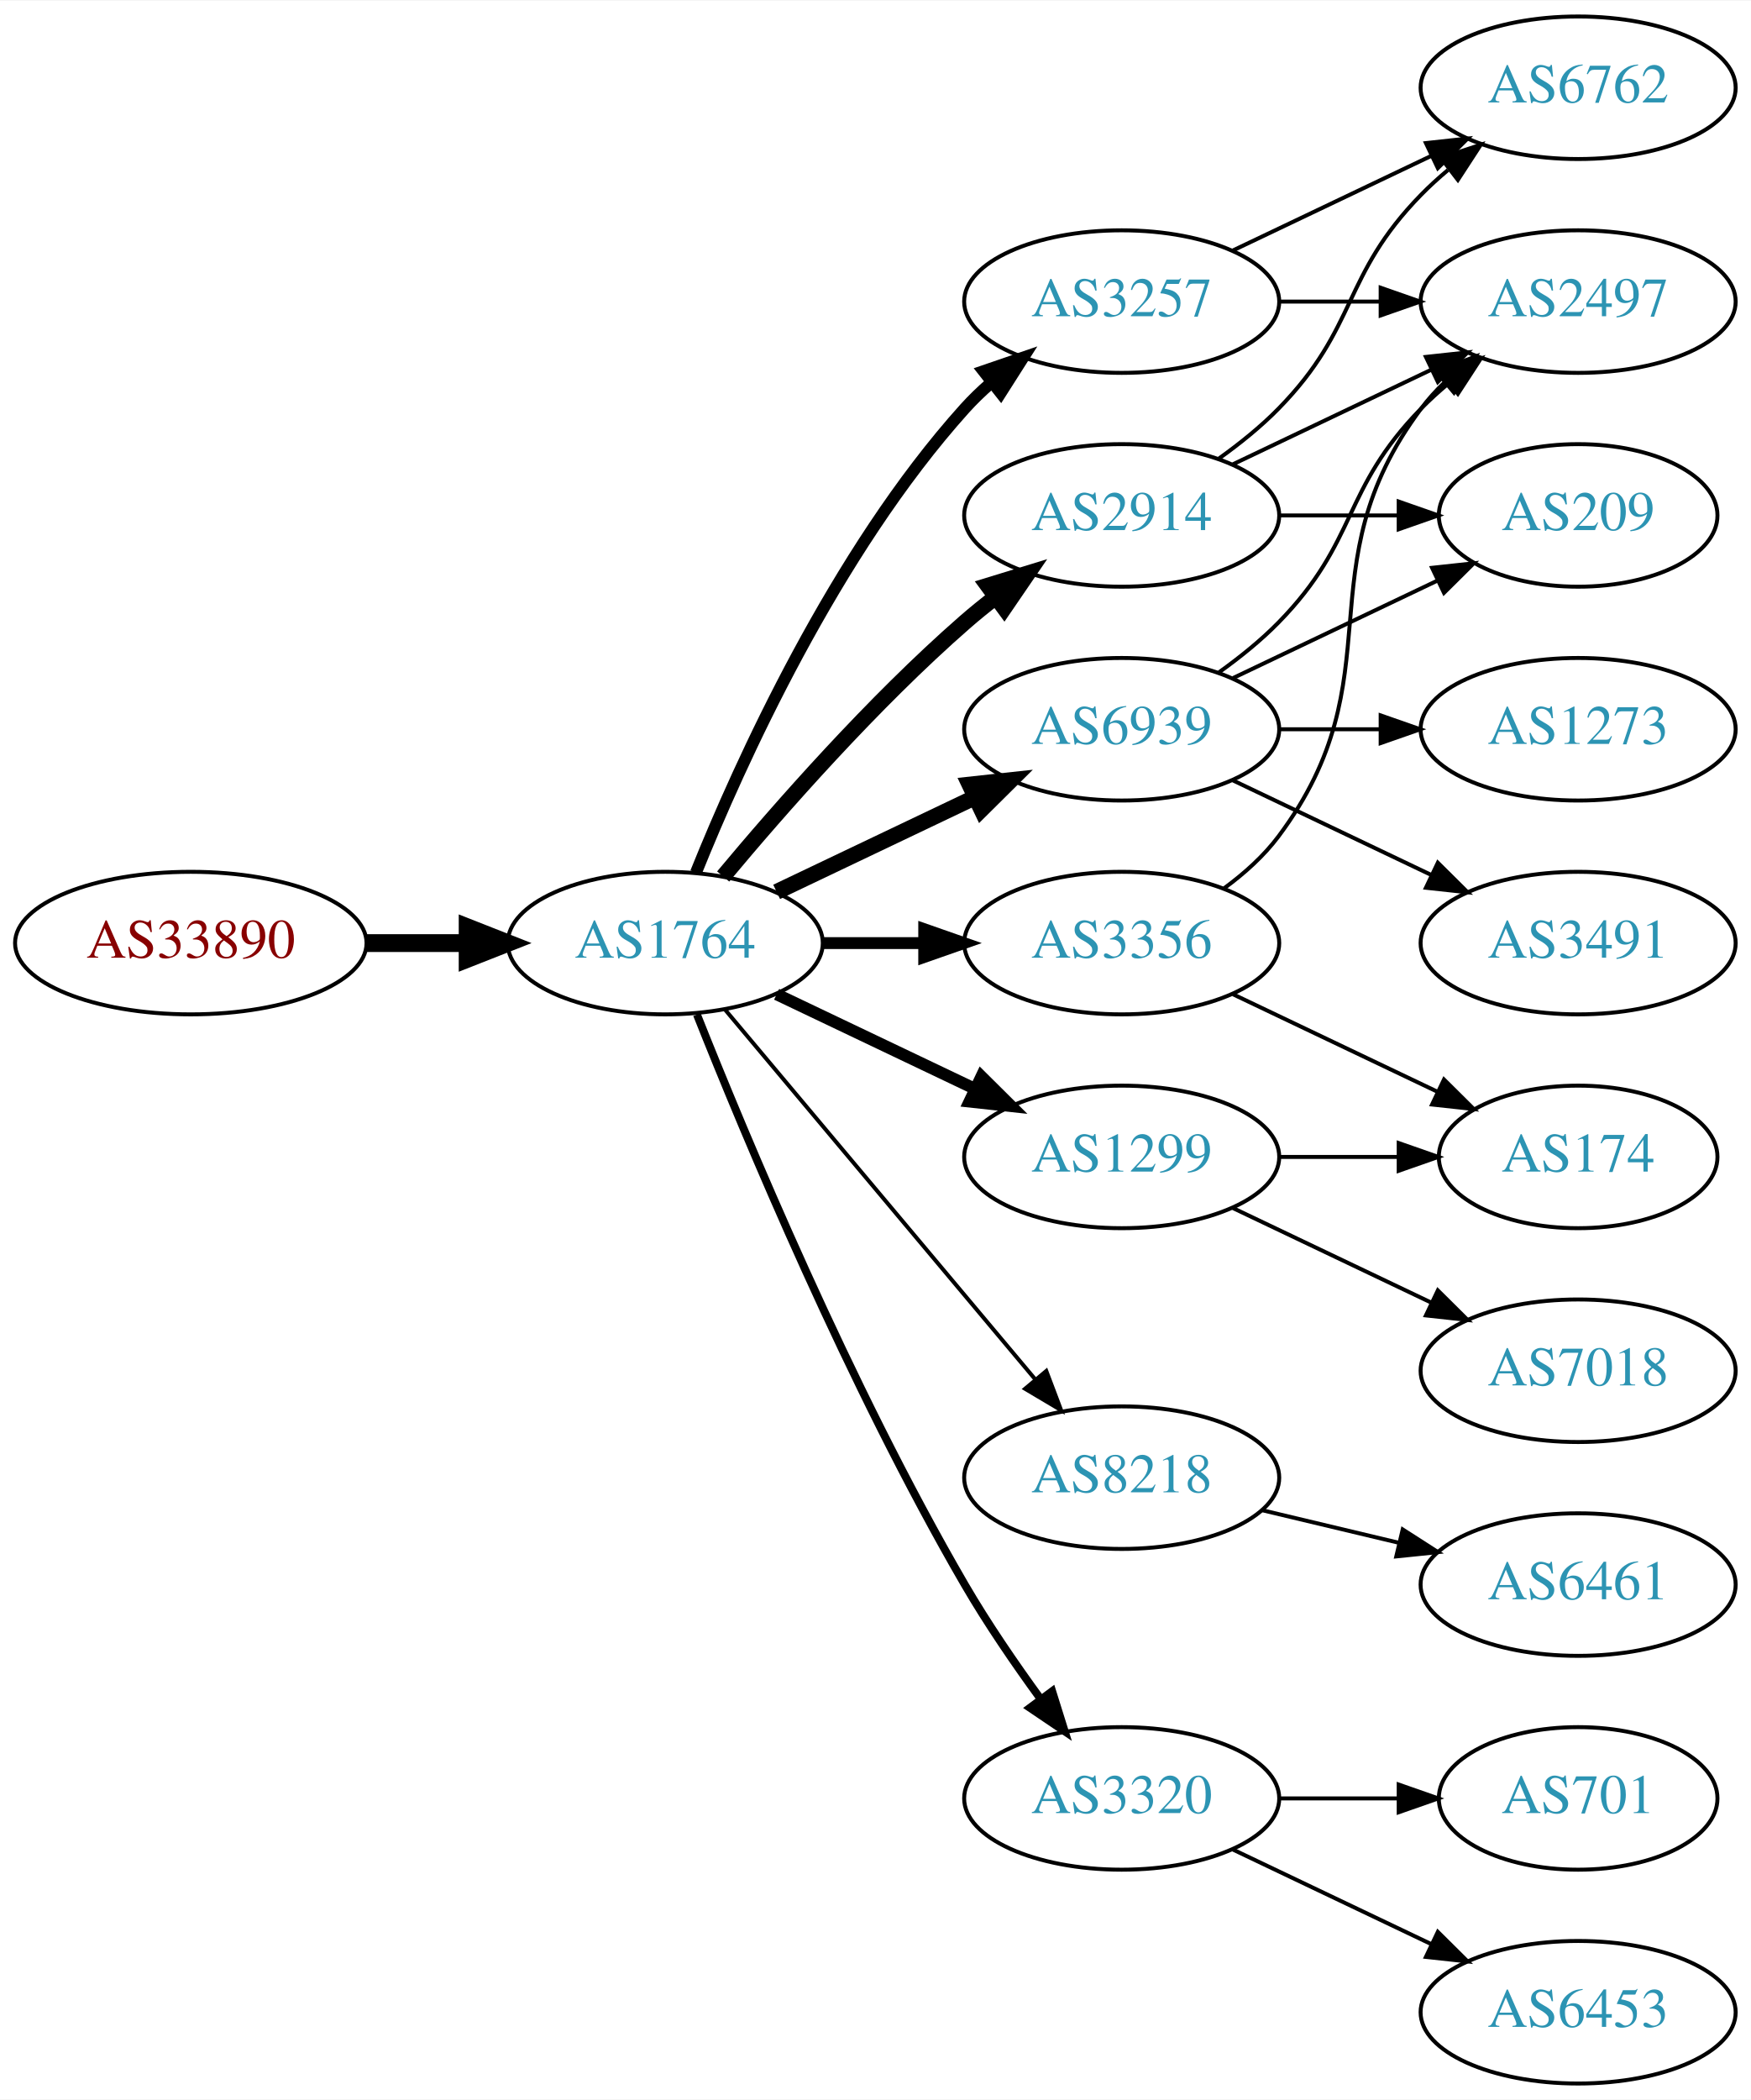
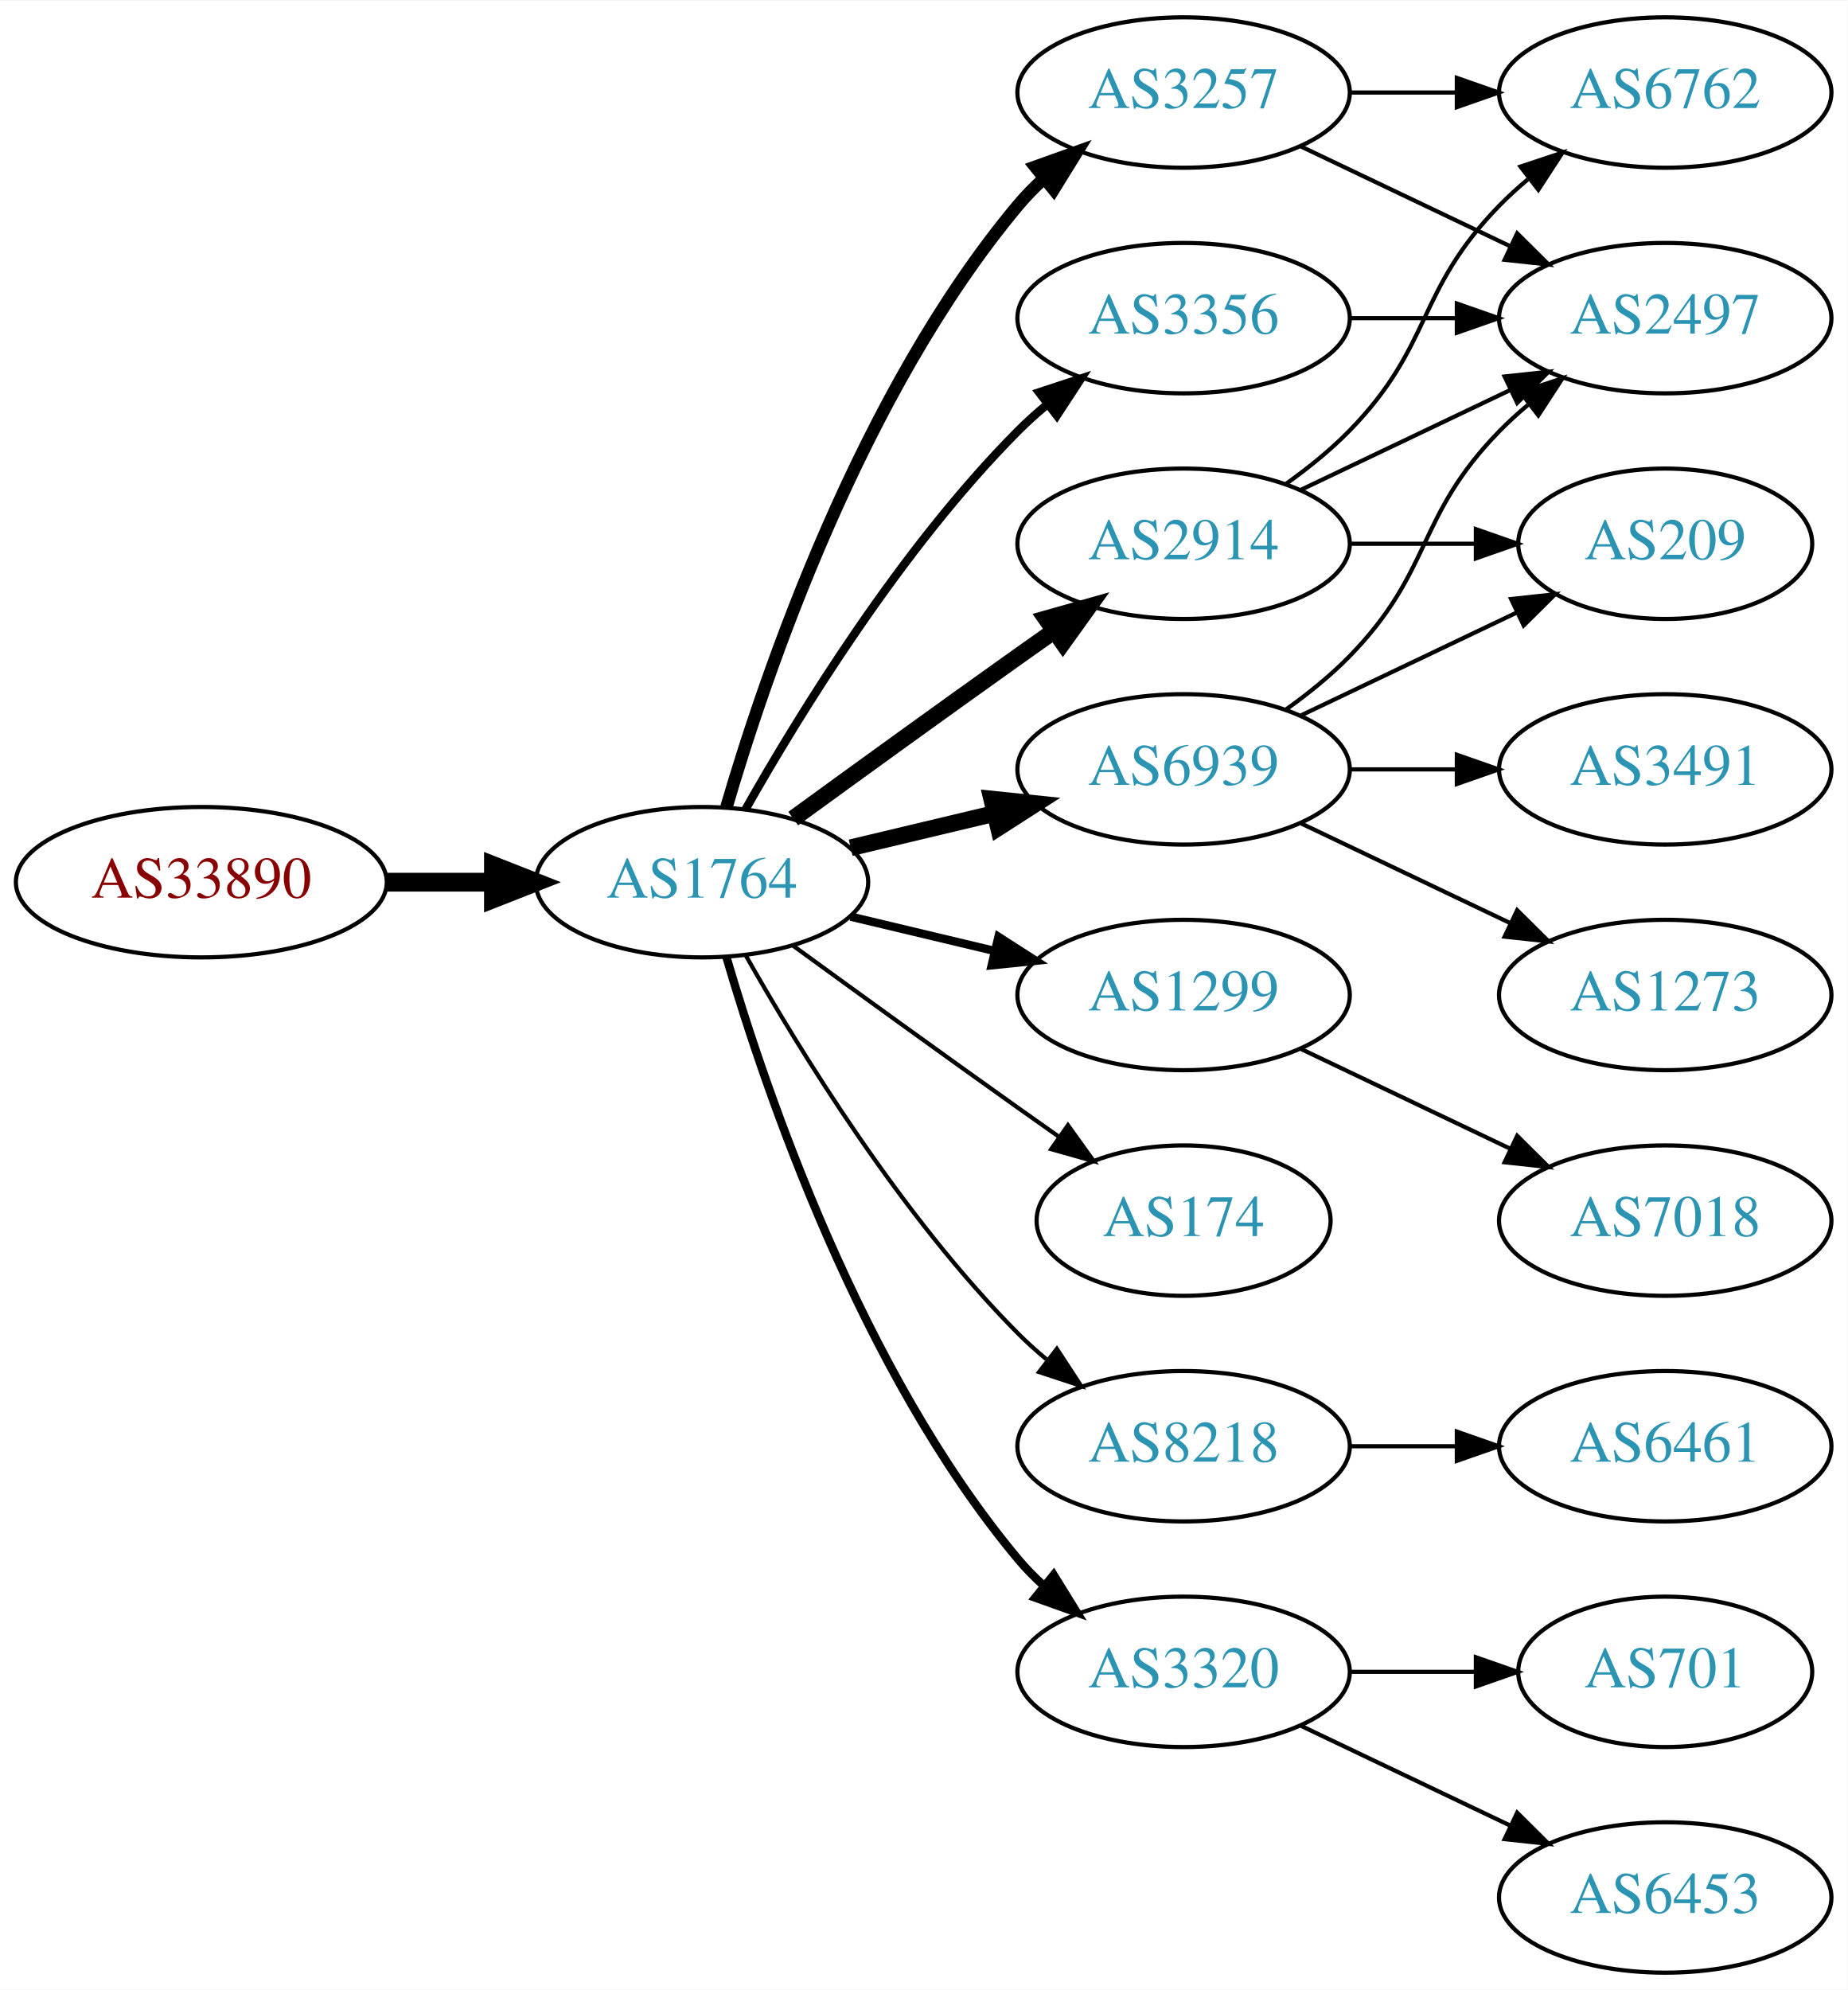
- <svg xmlns="http://www.w3.org/2000/svg" xmlns:xlink="http://www.w3.org/1999/xlink" width="442pt" height="530pt" viewBox="0.00 0.00 442.27 530.00">
-   <g id="graph0" class="graph" transform="scale(1 1) rotate(0) translate(4 526)">
-     <polygon fill="white" stroke="none" points="-4,4 -4,-526 438.271,-526 438.271,4 -4,4" />
+ <svg xmlns="http://www.w3.org/2000/svg" xmlns:xlink="http://www.w3.org/1999/xlink" width="442pt" height="476pt" viewBox="0.00 0.00 442.27 476.00">
+   <g id="graph0" class="graph" transform="scale(1 1) rotate(0) translate(4 472)">
+     <polygon fill="white" stroke="none" points="-4,4 -4,-472 438.271,-472 438.271,4 -4,4" />
    <g id="node1" class="node">
      <g id="a_node1">
        <a xlink:href="/asn/33890" xlink:title="AS33890 ~ PXP/X GmbH [AT]">
-           <ellipse fill="#ffffff" stroke="black" cx="44.196" cy="-288" rx="44.393" ry="18" />
-           <text text-anchor="middle" x="44.196" y="-284.3" font-family="Times,serif" font-size="14.00" fill="#880000">AS33890</text>
+           <ellipse fill="#ffffff" stroke="black" cx="44.196" cy="-261" rx="44.393" ry="18" />
+           <text text-anchor="middle" x="44.196" y="-257.3" font-family="Times,serif" font-size="14.00" fill="#880000">AS33890</text>
        </a>
      </g>
    </g>
    <g id="node2" class="node">
      <g id="a_node2">
        <a xlink:href="/asn/1764" xlink:title="AS1764 ~ NEXTLAYER-AS [AT]">
-           <ellipse fill="#ffffff" stroke="black" cx="164.039" cy="-288" rx="39.794" ry="18" />
-           <text text-anchor="middle" x="164.039" y="-284.3" font-family="Times,serif" font-size="14.00" fill="#2c94b3">AS1764</text>
+           <ellipse fill="#ffffff" stroke="black" cx="164.039" cy="-261" rx="39.794" ry="18" />
+           <text text-anchor="middle" x="164.039" y="-257.3" font-family="Times,serif" font-size="14.00" fill="#2c94b3">AS1764</text>
        </a>
      </g>
    </g>
    <g id="edge1" class="edge">
-       <path fill="none" stroke="black" stroke-width="4.5" d="M88.407,-288C96.72,-288 105.482,-288 113.965,-288" />
-       <polygon fill="black" stroke="black" stroke-width="4.5" points="114.123,-291.938 124.123,-288 114.123,-284.063 114.123,-291.938" />
+       <path fill="none" stroke="black" stroke-width="4.5" d="M88.407,-261C96.72,-261 105.482,-261 113.965,-261" />
+       <polygon fill="black" stroke="black" stroke-width="4.5" points="114.123,-264.938 124.123,-261 114.123,-257.063 114.123,-264.938" />
    </g>
    <g id="node3" class="node">
      <g id="a_node3">
-         <a xlink:href="/asn/3356" xlink:title="AS3356 ~ Level 3 Parent, LLC [US]">
-           <ellipse fill="#ffffff" stroke="black" cx="279.332" cy="-288" rx="39.794" ry="18" />
-           <text text-anchor="middle" x="279.332" y="-284.3" font-family="Times,serif" font-size="14.00" fill="#2c94b3">AS3356</text>
+         <a xlink:href="/asn/2914" xlink:title="AS2914 ~ NTT America, Inc. [US]">
+           <ellipse fill="#ffffff" stroke="black" cx="279.332" cy="-342" rx="39.794" ry="18" />
+           <text text-anchor="middle" x="279.332" y="-338.3" font-family="Times,serif" font-size="14.00" fill="#2c94b3">AS2914</text>
        </a>
      </g>
    </g>
    <g id="edge2" class="edge">
-       <path fill="none" stroke="black" stroke-width="3" d="M203.711,-288C211.914,-288 220.678,-288 229.21,-288" />
-       <polygon fill="black" stroke="black" stroke-width="3" points="229.449,-291.5 239.449,-288 229.449,-284.5 229.449,-291.5" />
+       <path fill="none" stroke="black" stroke-width="4" d="M185.887,-276.222C200.821,-287.091 221.435,-302.025 239.685,-315 242.506,-317.005 245.449,-319.085 248.397,-321.159" />
+       <polygon fill="black" stroke="black" stroke-width="4" points="246.424,-324.05 256.621,-326.926 250.443,-318.319 246.424,-324.05" />
    </g>
    <g id="node4" class="node">
      <g id="a_node4">
-         <a xlink:href="/asn/8218" xlink:title="AS8218 ~ legacy Neotelecoms [FR]">
-           <ellipse fill="#ffffff" stroke="black" cx="279.332" cy="-153" rx="39.794" ry="18" />
-           <text text-anchor="middle" x="279.332" y="-149.3" font-family="Times,serif" font-size="14.00" fill="#2c94b3">AS8218</text>
-         </a>
-       </g>
-     </g>
-     <g id="edge3" class="edge">
-       <path fill="none" stroke="black" d="M179.158,-271.175C198.833,-247.731 234.637,-205.066 257.415,-177.924" />
-       <polygon fill="black" stroke="black" points="260.287,-179.947 264.034,-170.037 254.925,-175.447 260.287,-179.947" />
-     </g>
-     <g id="node5" class="node">
-       <g id="a_node5">
-         <a xlink:href="/asn/6939" xlink:title="AS6939 ~ Hurricane Electric LLC [US]">
-           <ellipse fill="#ffffff" stroke="black" cx="279.332" cy="-342" rx="39.794" ry="18" />
-           <text text-anchor="middle" x="279.332" y="-338.3" font-family="Times,serif" font-size="14.00" fill="#2c94b3">AS6939</text>
-         </a>
-       </g>
-     </g>
-     <g id="edge4" class="edge">
-       <path fill="none" stroke="black" stroke-width="4" d="M192.175,-300.934C207.169,-308.081 225.99,-317.052 242.213,-324.785" />
-       <polygon fill="black" stroke="black" stroke-width="4" points="240.884,-328.028 251.417,-329.171 243.895,-321.709 240.884,-328.028" />
-     </g>
-     <g id="node6" class="node">
-       <g id="a_node6">
        <a xlink:href="/asn/1299" xlink:title="AS1299 ~ Telia Carrier [EU]">
          <ellipse fill="#ffffff" stroke="black" cx="279.332" cy="-234" rx="39.794" ry="18" />
          <text text-anchor="middle" x="279.332" y="-230.3" font-family="Times,serif" font-size="14.00" fill="#2c94b3">AS1299</text>
        </a>
      </g>
    </g>
-     <g id="edge5" class="edge">
-       <path fill="none" stroke="black" stroke-width="3" d="M192.175,-275.066C207.169,-267.919 225.99,-258.948 242.213,-251.215" />
-       <polygon fill="black" stroke="black" stroke-width="3" points="243.895,-254.291 251.417,-246.829 240.884,-247.972 243.895,-254.291" />
-     </g>
-     <g id="node7" class="node">
-       <g id="a_node7">
-         <a xlink:href="/asn/2914" xlink:title="AS2914 ~ NTT America, Inc. [US]">
-           <ellipse fill="#ffffff" stroke="black" cx="279.332" cy="-396" rx="39.794" ry="18" />
-           <text text-anchor="middle" x="279.332" y="-392.3" font-family="Times,serif" font-size="14.00" fill="#2c94b3">AS2914</text>
-         </a>
-       </g>
-     </g>
-     <g id="edge6" class="edge">
-       <path fill="none" stroke="black" stroke-width="4" d="M178.669,-304.817C192.951,-321.929 216.498,-348.745 239.685,-369 242.151,-371.154 244.789,-373.294 247.487,-375.372" />
-       <polygon fill="black" stroke="black" stroke-width="4" points="245.512,-378.264 255.641,-381.37 249.66,-372.625 245.512,-378.264" />
-     </g>
-     <g id="node8" class="node">
-       <g id="a_node8">
+     <g id="edge3" class="edge">
+       <path fill="none" stroke="black" stroke-width="2" d="M199.646,-252.752C210.517,-250.162 222.671,-247.265 234.114,-244.538" />
+       <polygon fill="black" stroke="black" stroke-width="2" points="235.02,-247.92 243.936,-242.197 233.397,-241.111 235.02,-247.92" />
+     </g>
+     <g id="node5" class="node">
+       <g id="a_node5">
        <a xlink:href="/asn/3257" xlink:title="AS3257 ~ GTT [DE]">
          <ellipse fill="#ffffff" stroke="black" cx="279.332" cy="-450" rx="39.794" ry="18" />
          <text text-anchor="middle" x="279.332" y="-446.3" font-family="Times,serif" font-size="14.00" fill="#2c94b3">AS3257</text>
        </a>
      </g>
    </g>
+     <g id="edge4" class="edge">
+       <path fill="none" stroke="black" stroke-width="3" d="M169.913,-279.002C179.227,-310.844 202.043,-377.981 239.685,-423 241.555,-425.237 243.654,-427.374 245.88,-429.396" />
+       <polygon fill="black" stroke="black" stroke-width="3" points="243.823,-432.234 253.799,-435.804 248.227,-426.793 243.823,-432.234" />
+     </g>
+     <g id="node6" class="node">
+       <g id="a_node6">
+         <a xlink:href="/asn/174" xlink:title="AS174 ~ Cogent Communications [US]">
+           <ellipse fill="#ffffff" stroke="black" cx="279.332" cy="-180" rx="35.194" ry="18" />
+           <text text-anchor="middle" x="279.332" y="-176.3" font-family="Times,serif" font-size="14.00" fill="#2c94b3">AS174</text>
+         </a>
+       </g>
+     </g>
+     <g id="edge5" class="edge">
+       <path fill="none" stroke="black" d="M185.887,-245.778C200.821,-234.909 221.435,-219.975 239.685,-207 242.895,-204.718 246.264,-202.339 249.619,-199.982" />
+       <polygon fill="black" stroke="black" points="251.647,-202.834 257.83,-194.23 247.631,-197.101 251.647,-202.834" />
+     </g>
+     <g id="node7" class="node">
+       <g id="a_node7">
+         <a xlink:href="/asn/3356" xlink:title="AS3356 ~ Level 3 Parent, LLC [US]">
+           <ellipse fill="#ffffff" stroke="black" cx="279.332" cy="-396" rx="39.794" ry="18" />
+           <text text-anchor="middle" x="279.332" y="-392.3" font-family="Times,serif" font-size="14.00" fill="#2c94b3">AS3356</text>
+         </a>
+       </g>
+     </g>
+     <g id="edge6" class="edge">
+       <path fill="none" stroke="black" stroke-width="2" d="M174.498,-278.49C187.28,-301.096 211.712,-340.886 239.685,-369 241.796,-371.121 244.092,-373.188 246.477,-375.171" />
+       <polygon fill="black" stroke="black" stroke-width="2" points="244.73,-378.242 254.793,-381.556 248.993,-372.69 244.73,-378.242" />
+     </g>
+     <g id="node8" class="node">
+       <g id="a_node8">
+         <a xlink:href="/asn/6939" xlink:title="AS6939 ~ Hurricane Electric LLC [US]">
+           <ellipse fill="#ffffff" stroke="black" cx="279.332" cy="-288" rx="39.794" ry="18" />
+           <text text-anchor="middle" x="279.332" y="-284.3" font-family="Times,serif" font-size="14.00" fill="#2c94b3">AS6939</text>
+         </a>
+       </g>
+     </g>
    <g id="edge7" class="edge">
-       <path fill="none" stroke="black" stroke-width="3" d="M171.786,-305.787C182.837,-333.243 206.891,-386.578 239.685,-423 241.688,-425.224 243.906,-427.363 246.239,-429.397" />
-       <polygon fill="black" stroke="black" stroke-width="3" points="244.437,-432.433 254.458,-435.873 248.769,-426.935 244.437,-432.433" />
+       <path fill="none" stroke="black" stroke-width="4" d="M199.646,-269.248C210.517,-271.838 222.671,-274.735 234.114,-277.462" />
+       <polygon fill="black" stroke="black" stroke-width="4" points="233.397,-280.889 243.936,-279.803 235.02,-274.08 233.397,-280.889" />
    </g>
    <g id="node9" class="node">
      <g id="a_node9">
+         <a xlink:href="/asn/8218" xlink:title="AS8218 ~ legacy Neotelecoms [FR]">
+           <ellipse fill="#ffffff" stroke="black" cx="279.332" cy="-126" rx="39.794" ry="18" />
+           <text text-anchor="middle" x="279.332" y="-122.3" font-family="Times,serif" font-size="14.00" fill="#2c94b3">AS8218</text>
+         </a>
+       </g>
+     </g>
+     <g id="edge8" class="edge">
+       <path fill="none" stroke="black" d="M174.498,-243.51C187.28,-220.904 211.712,-181.114 239.685,-153 241.796,-150.879 244.092,-148.812 246.477,-146.829" />
+       <polygon fill="black" stroke="black" points="248.993,-149.31 254.793,-140.444 244.73,-143.758 248.993,-149.31" />
+     </g>
+     <g id="node10" class="node">
+       <g id="a_node10">
        <a xlink:href="/asn/3320" xlink:title="AS3320 ~ DTAG [DE]">
          <ellipse fill="#ffffff" stroke="black" cx="279.332" cy="-72" rx="39.794" ry="18" />
          <text text-anchor="middle" x="279.332" y="-68.3" font-family="Times,serif" font-size="14.00" fill="#2c94b3">AS3320</text>
        </a>
      </g>
    </g>
-     <g id="edge8" class="edge">
-       <path fill="none" stroke="black" stroke-width="2" d="M172.042,-269.949C184.169,-239.43 210.587,-176.067 239.685,-126 245.392,-116.181 252.43,-105.922 258.929,-97.016" />
-       <polygon fill="black" stroke="black" stroke-width="2" points="261.77,-99.061 264.934,-88.95 256.155,-94.881 261.77,-99.061" />
+     <g id="edge9" class="edge">
+       <path fill="none" stroke="black" stroke-width="2" d="M169.913,-242.998C179.227,-211.156 202.043,-144.019 239.685,-99 241.555,-96.763 243.654,-94.626 245.88,-92.604" />
+       <polygon fill="black" stroke="black" stroke-width="2" points="248.227,-95.207 253.799,-86.196 243.823,-89.766 248.227,-95.207" />
    </g>
    <g id="node12" class="node">
      <g id="a_node12">
        <a xlink:href="/asn/2497" xlink:title="AS2497 ~ Internet Initiative Japan Inc. [JP]">
+           <ellipse fill="#ffffff" stroke="black" cx="394.625" cy="-396" rx="39.794" ry="18" />
+           <text text-anchor="middle" x="394.625" y="-392.3" font-family="Times,serif" font-size="14.00" fill="#2c94b3">AS2497</text>
+         </a>
+       </g>
+     </g>
+     <g id="edge18" class="edge">
+       <path fill="none" stroke="black" d="M307.468,-354.934C322.462,-362.081 341.283,-371.052 357.506,-378.785" />
+       <polygon fill="black" stroke="black" points="356.177,-382.028 366.71,-383.171 359.188,-375.709 356.177,-382.028" />
+     </g>
+     <g id="node13" class="node">
+       <g id="a_node13">
+         <a xlink:href="/asn/6762" xlink:title="AS6762 ~ TELECOM ITALIA SPARKLE S.p.A. [IT]">
          <ellipse fill="#ffffff" stroke="black" cx="394.625" cy="-450" rx="39.794" ry="18" />
-           <text text-anchor="middle" x="394.625" y="-446.3" font-family="Times,serif" font-size="14.00" fill="#2c94b3">AS2497</text>
-         </a>
-       </g>
-     </g>
-     <g id="edge20" class="edge">
-       <path fill="none" stroke="black" d="M305.262,-301.882C310.338,-305.611 315.256,-310.016 318.978,-315 349.249,-355.542 324.707,-382.458 354.978,-423 356.723,-425.336 358.73,-427.545 360.893,-429.617" />
-       <polygon fill="black" stroke="black" points="358.771,-432.405 368.694,-436.118 363.253,-427.027 358.771,-432.405" />
+           <text text-anchor="middle" x="394.625" y="-446.3" font-family="Times,serif" font-size="14.00" fill="#2c94b3">AS6762</text>
+         </a>
+       </g>
+     </g>
+     <g id="edge19" class="edge">
+       <path fill="none" stroke="black" d="M303.926,-356.389C309.182,-360.148 314.513,-364.437 318.978,-369 339.151,-389.617 334.806,-402.383 354.978,-423 357.071,-425.139 359.354,-427.218 361.731,-429.21" />
+       <polygon fill="black" stroke="black" points="359.974,-432.275 370.031,-435.611 364.249,-426.732 359.974,-432.275" />
    </g>
    <g id="node15" class="node">
      <g id="a_node15">
-         <a xlink:href="/asn/174" xlink:title="AS174 ~ Cogent Communications [US]">
-           <ellipse fill="#ffffff" stroke="black" cx="394.625" cy="-234" rx="35.194" ry="18" />
-           <text text-anchor="middle" x="394.625" y="-230.3" font-family="Times,serif" font-size="14.00" fill="#2c94b3">AS174</text>
-         </a>
-       </g>
-     </g>
-     <g id="edge19" class="edge">
-       <path fill="none" stroke="black" d="M307.468,-275.066C322.9,-267.71 342.385,-258.423 358.92,-250.541" />
-       <polygon fill="black" stroke="black" points="360.741,-253.551 368.262,-246.089 357.729,-247.232 360.741,-253.551" />
-     </g>
-     <g id="node10" class="node">
-       <g id="a_node10">
+         <a xlink:href="/asn/209" xlink:title="AS209 ~ CenturyLink Communications, LLC [US]">
+           <ellipse fill="#ffffff" stroke="black" cx="394.625" cy="-342" rx="35.194" ry="18" />
+           <text text-anchor="middle" x="394.625" y="-338.3" font-family="Times,serif" font-size="14.00" fill="#2c94b3">AS209</text>
+         </a>
+       </g>
+     </g>
+     <g id="edge20" class="edge">
+       <path fill="none" stroke="black" d="M319.004,-342C328.709,-342 339.2,-342 349.163,-342" />
+       <polygon fill="black" stroke="black" points="349.299,-345.5 359.299,-342 349.299,-338.5 349.299,-345.5" />
+     </g>
+     <g id="node11" class="node">
+       <g id="a_node11">
+         <a xlink:href="/asn/7018" xlink:title="AS7018 ~ AT&amp;T Services, Inc. [US]">
+           <ellipse fill="#ffffff" stroke="black" cx="394.625" cy="-180" rx="39.794" ry="18" />
+           <text text-anchor="middle" x="394.625" y="-176.3" font-family="Times,serif" font-size="14.00" fill="#2c94b3">AS7018</text>
+         </a>
+       </g>
+     </g>
+     <g id="edge10" class="edge">
+       <path fill="none" stroke="black" d="M307.468,-221.066C322.462,-213.919 341.283,-204.948 357.506,-197.215" />
+       <polygon fill="black" stroke="black" points="359.188,-200.291 366.71,-192.829 356.177,-193.972 359.188,-200.291" />
+     </g>
+     <g id="edge11" class="edge">
+       <path fill="none" stroke="black" d="M307.468,-437.066C322.462,-429.919 341.283,-420.948 357.506,-413.215" />
+       <polygon fill="black" stroke="black" points="359.188,-416.291 366.71,-408.829 356.177,-409.972 359.188,-416.291" />
+     </g>
+     <g id="edge12" class="edge">
+       <path fill="none" stroke="black" d="M319.004,-450C327.207,-450 335.971,-450 344.503,-450" />
+       <polygon fill="black" stroke="black" points="344.742,-453.5 354.742,-450 344.742,-446.5 344.742,-453.5" />
+     </g>
+     <g id="edge23" class="edge">
+       <path fill="none" stroke="black" d="M319.004,-396C327.207,-396 335.971,-396 344.503,-396" />
+       <polygon fill="black" stroke="black" points="344.742,-399.5 354.742,-396 344.742,-392.5 344.742,-399.5" />
+     </g>
+     <g id="edge14" class="edge">
+       <path fill="none" stroke="black" d="M303.926,-302.389C309.182,-306.148 314.513,-310.437 318.978,-315 339.151,-335.617 334.806,-348.383 354.978,-369 357.071,-371.139 359.354,-373.218 361.731,-375.21" />
+       <polygon fill="black" stroke="black" points="359.974,-378.275 370.031,-381.611 364.249,-372.732 359.974,-378.275" />
+     </g>
+     <g id="node14" class="node">
+       <g id="a_node14">
+         <a xlink:href="/asn/1273" xlink:title="AS1273 ~ Vodafone Group PLC [EU]">
+           <ellipse fill="#ffffff" stroke="black" cx="394.625" cy="-234" rx="39.794" ry="18" />
+           <text text-anchor="middle" x="394.625" y="-230.3" font-family="Times,serif" font-size="14.00" fill="#2c94b3">AS1273</text>
+         </a>
+       </g>
+     </g>
+     <g id="edge13" class="edge">
+       <path fill="none" stroke="black" d="M307.468,-275.066C322.462,-267.919 341.283,-258.948 357.506,-251.215" />
+       <polygon fill="black" stroke="black" points="359.188,-254.291 366.71,-246.829 356.177,-247.972 359.188,-254.291" />
+     </g>
+     <g id="edge15" class="edge">
+       <path fill="none" stroke="black" d="M307.468,-300.934C322.9,-308.29 342.385,-317.577 358.92,-325.459" />
+       <polygon fill="black" stroke="black" points="357.729,-328.768 368.262,-329.911 360.741,-322.449 357.729,-328.768" />
+     </g>
+     <g id="node16" class="node">
+       <g id="a_node16">
+         <a xlink:href="/asn/3491" xlink:title="AS3491 ~ PCCW Global, Inc. [US]">
+           <ellipse fill="#ffffff" stroke="black" cx="394.625" cy="-288" rx="39.794" ry="18" />
+           <text text-anchor="middle" x="394.625" y="-284.3" font-family="Times,serif" font-size="14.00" fill="#2c94b3">AS3491</text>
+         </a>
+       </g>
+     </g>
+     <g id="edge16" class="edge">
+       <path fill="none" stroke="black" d="M319.004,-288C327.207,-288 335.971,-288 344.503,-288" />
+       <polygon fill="black" stroke="black" points="344.742,-291.5 354.742,-288 344.742,-284.5 344.742,-291.5" />
+     </g>
+     <g id="node17" class="node">
+       <g id="a_node17">
        <a xlink:href="/asn/6461" xlink:title="AS6461 ~ Zayo Bandwidth [US]">
          <ellipse fill="#ffffff" stroke="black" cx="394.625" cy="-126" rx="39.794" ry="18" />
          <text text-anchor="middle" x="394.625" y="-122.3" font-family="Times,serif" font-size="14.00" fill="#2c94b3">AS6461</text>
        </a>
      </g>
    </g>
-     <g id="edge9" class="edge">
-       <path fill="none" stroke="black" d="M314.939,-144.752C325.81,-142.162 337.964,-139.265 349.407,-136.538" />
-       <polygon fill="black" stroke="black" points="350.313,-139.92 359.229,-134.197 348.69,-133.111 350.313,-139.92" />
-     </g>
-     <g id="node11" class="node">
-       <g id="a_node11">
-         <a xlink:href="/asn/209" xlink:title="AS209 ~ CenturyLink Communications, LLC [US]">
-           <ellipse fill="#ffffff" stroke="black" cx="394.625" cy="-396" rx="35.194" ry="18" />
-           <text text-anchor="middle" x="394.625" y="-392.3" font-family="Times,serif" font-size="14.00" fill="#2c94b3">AS209</text>
-         </a>
-       </g>
-     </g>
-     <g id="edge10" class="edge">
-       <path fill="none" stroke="black" d="M307.468,-354.934C322.9,-362.29 342.385,-371.577 358.92,-379.459" />
-       <polygon fill="black" stroke="black" points="357.729,-382.768 368.262,-383.911 360.741,-376.449 357.729,-382.768" />
-     </g>
-     <g id="edge11" class="edge">
-       <path fill="none" stroke="black" d="M303.926,-356.389C309.182,-360.148 314.513,-364.437 318.978,-369 339.151,-389.617 334.806,-402.383 354.978,-423 357.071,-425.139 359.354,-427.218 361.731,-429.21" />
-       <polygon fill="black" stroke="black" points="359.974,-432.275 370.031,-435.611 364.249,-426.732 359.974,-432.275" />
-     </g>
-     <g id="node13" class="node">
-       <g id="a_node13">
-         <a xlink:href="/asn/1273" xlink:title="AS1273 ~ Vodafone Group PLC [EU]">
-           <ellipse fill="#ffffff" stroke="black" cx="394.625" cy="-342" rx="39.794" ry="18" />
-           <text text-anchor="middle" x="394.625" y="-338.3" font-family="Times,serif" font-size="14.00" fill="#2c94b3">AS1273</text>
-         </a>
-       </g>
-     </g>
-     <g id="edge12" class="edge">
-       <path fill="none" stroke="black" d="M319.004,-342C327.207,-342 335.971,-342 344.503,-342" />
-       <polygon fill="black" stroke="black" points="344.742,-345.5 354.742,-342 344.742,-338.5 344.742,-345.5" />
-     </g>
-     <g id="node14" class="node">
-       <g id="a_node14">
-         <a xlink:href="/asn/3491" xlink:title="AS3491 ~ PCCW Global, Inc. [US]">
-           <ellipse fill="#ffffff" stroke="black" cx="394.625" cy="-288" rx="39.794" ry="18" />
-           <text text-anchor="middle" x="394.625" y="-284.3" font-family="Times,serif" font-size="14.00" fill="#2c94b3">AS3491</text>
-         </a>
-       </g>
-     </g>
-     <g id="edge13" class="edge">
-       <path fill="none" stroke="black" d="M307.468,-329.066C322.462,-321.919 341.283,-312.948 357.506,-305.215" />
-       <polygon fill="black" stroke="black" points="359.188,-308.291 366.71,-300.829 356.177,-301.972 359.188,-308.291" />
-     </g>
-     <g id="edge14" class="edge">
-       <path fill="none" stroke="black" d="M319.004,-234C328.709,-234 339.2,-234 349.163,-234" />
-       <polygon fill="black" stroke="black" points="349.299,-237.5 359.299,-234 349.299,-230.5 349.299,-237.5" />
-     </g>
-     <g id="node16" class="node">
-       <g id="a_node16">
-         <a xlink:href="/asn/7018" xlink:title="AS7018 ~ AT&amp;T Services, Inc. [US]">
-           <ellipse fill="#ffffff" stroke="black" cx="394.625" cy="-180" rx="39.794" ry="18" />
-           <text text-anchor="middle" x="394.625" y="-176.3" font-family="Times,serif" font-size="14.00" fill="#2c94b3">AS7018</text>
-         </a>
-       </g>
-     </g>
-     <g id="edge15" class="edge">
-       <path fill="none" stroke="black" d="M307.468,-221.066C322.462,-213.919 341.283,-204.948 357.506,-197.215" />
-       <polygon fill="black" stroke="black" points="359.188,-200.291 366.71,-192.829 356.177,-193.972 359.188,-200.291" />
-     </g>
-     <g id="edge18" class="edge">
-       <path fill="none" stroke="black" d="M319.004,-396C328.709,-396 339.2,-396 349.163,-396" />
-       <polygon fill="black" stroke="black" points="349.299,-399.5 359.299,-396 349.299,-392.5 349.299,-399.5" />
-     </g>
-     <g id="edge16" class="edge">
-       <path fill="none" stroke="black" d="M307.468,-408.934C322.462,-416.081 341.283,-425.052 357.506,-432.785" />
-       <polygon fill="black" stroke="black" points="356.177,-436.028 366.71,-437.171 359.188,-429.709 356.177,-436.028" />
-     </g>
-     <g id="node17" class="node">
-       <g id="a_node17">
-         <a xlink:href="/asn/6762" xlink:title="AS6762 ~ TELECOM ITALIA SPARKLE S.p.A. [IT]">
-           <ellipse fill="#ffffff" stroke="black" cx="394.625" cy="-504" rx="39.794" ry="18" />
-           <text text-anchor="middle" x="394.625" y="-500.3" font-family="Times,serif" font-size="14.00" fill="#2c94b3">AS6762</text>
-         </a>
-       </g>
-     </g>
    <g id="edge17" class="edge">
-       <path fill="none" stroke="black" d="M303.926,-410.389C309.182,-414.148 314.513,-418.437 318.978,-423 339.151,-443.617 334.806,-456.383 354.978,-477 357.071,-479.139 359.354,-481.218 361.731,-483.21" />
-       <polygon fill="black" stroke="black" points="359.974,-486.275 370.031,-489.611 364.249,-480.732 359.974,-486.275" />
-     </g>
-     <g id="edge22" class="edge">
-       <path fill="none" stroke="black" d="M319.004,-450C327.207,-450 335.971,-450 344.503,-450" />
-       <polygon fill="black" stroke="black" points="344.742,-453.5 354.742,-450 344.742,-446.5 344.742,-453.5" />
-     </g>
-     <g id="edge21" class="edge">
-       <path fill="none" stroke="black" d="M307.468,-462.934C322.462,-470.081 341.283,-479.052 357.506,-486.785" />
-       <polygon fill="black" stroke="black" points="356.177,-490.028 366.71,-491.171 359.188,-483.709 356.177,-490.028" />
+       <path fill="none" stroke="black" d="M319.004,-126C327.207,-126 335.971,-126 344.503,-126" />
+       <polygon fill="black" stroke="black" points="344.742,-129.5 354.742,-126 344.742,-122.5 344.742,-129.5" />
    </g>
    <g id="node18" class="node">
      <g id="a_node18">
+         <a xlink:href="/asn/6453" xlink:title="AS6453 ~ TATA COMMUNICATIONS (AMERICA) INC [US]">
+           <ellipse fill="#ffffff" stroke="black" cx="394.625" cy="-18" rx="39.794" ry="18" />
+           <text text-anchor="middle" x="394.625" y="-14.3" font-family="Times,serif" font-size="14.00" fill="#2c94b3">AS6453</text>
+         </a>
+       </g>
+     </g>
+     <g id="edge21" class="edge">
+       <path fill="none" stroke="black" d="M307.468,-59.066C322.462,-51.919 341.283,-42.948 357.506,-35.215" />
+       <polygon fill="black" stroke="black" points="359.188,-38.291 366.71,-30.829 356.177,-31.972 359.188,-38.291" />
+     </g>
+     <g id="node19" class="node">
+       <g id="a_node19">
        <a xlink:href="/asn/701" xlink:title="AS701 ~ UUNET [US]">
          <ellipse fill="#ffffff" stroke="black" cx="394.625" cy="-72" rx="35.194" ry="18" />
          <text text-anchor="middle" x="394.625" y="-68.3" font-family="Times,serif" font-size="14.00" fill="#2c94b3">AS701</text>
        </a>
      </g>
    </g>
-     <g id="edge23" class="edge">
+     <g id="edge22" class="edge">
      <path fill="none" stroke="black" d="M319.004,-72C328.709,-72 339.2,-72 349.163,-72" />
      <polygon fill="black" stroke="black" points="349.299,-75.5 359.299,-72 349.299,-68.5 349.299,-75.5" />
    </g>
-     <g id="node19" class="node">
-       <g id="a_node19">
-         <a xlink:href="/asn/6453" xlink:title="AS6453 ~ TATA COMMUNICATIONS (AMERICA) INC [US]">
-           <ellipse fill="#ffffff" stroke="black" cx="394.625" cy="-18" rx="39.794" ry="18" />
-           <text text-anchor="middle" x="394.625" y="-14.3" font-family="Times,serif" font-size="14.00" fill="#2c94b3">AS6453</text>
-         </a>
-       </g>
-     </g>
-     <g id="edge24" class="edge">
-       <path fill="none" stroke="black" d="M307.468,-59.066C322.462,-51.919 341.283,-42.948 357.506,-35.215" />
-       <polygon fill="black" stroke="black" points="359.188,-38.291 366.71,-30.829 356.177,-31.972 359.188,-38.291" />
-     </g>
  </g>
</svg>
